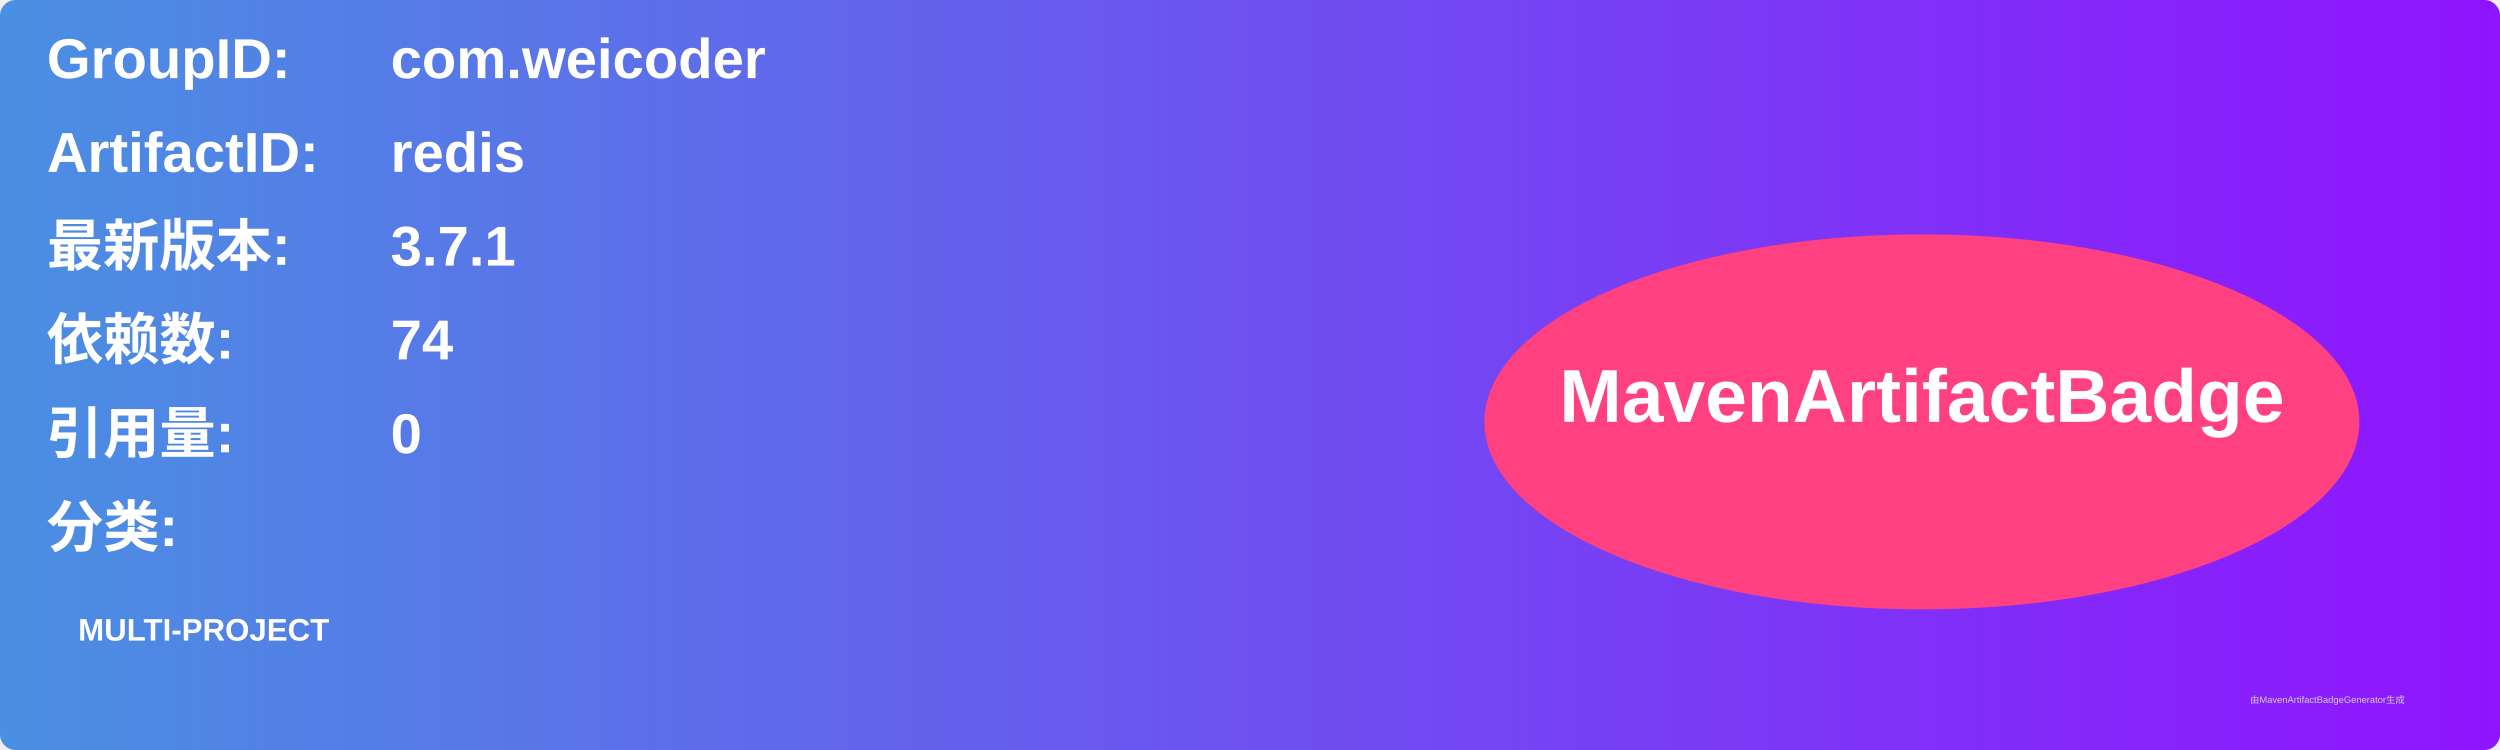
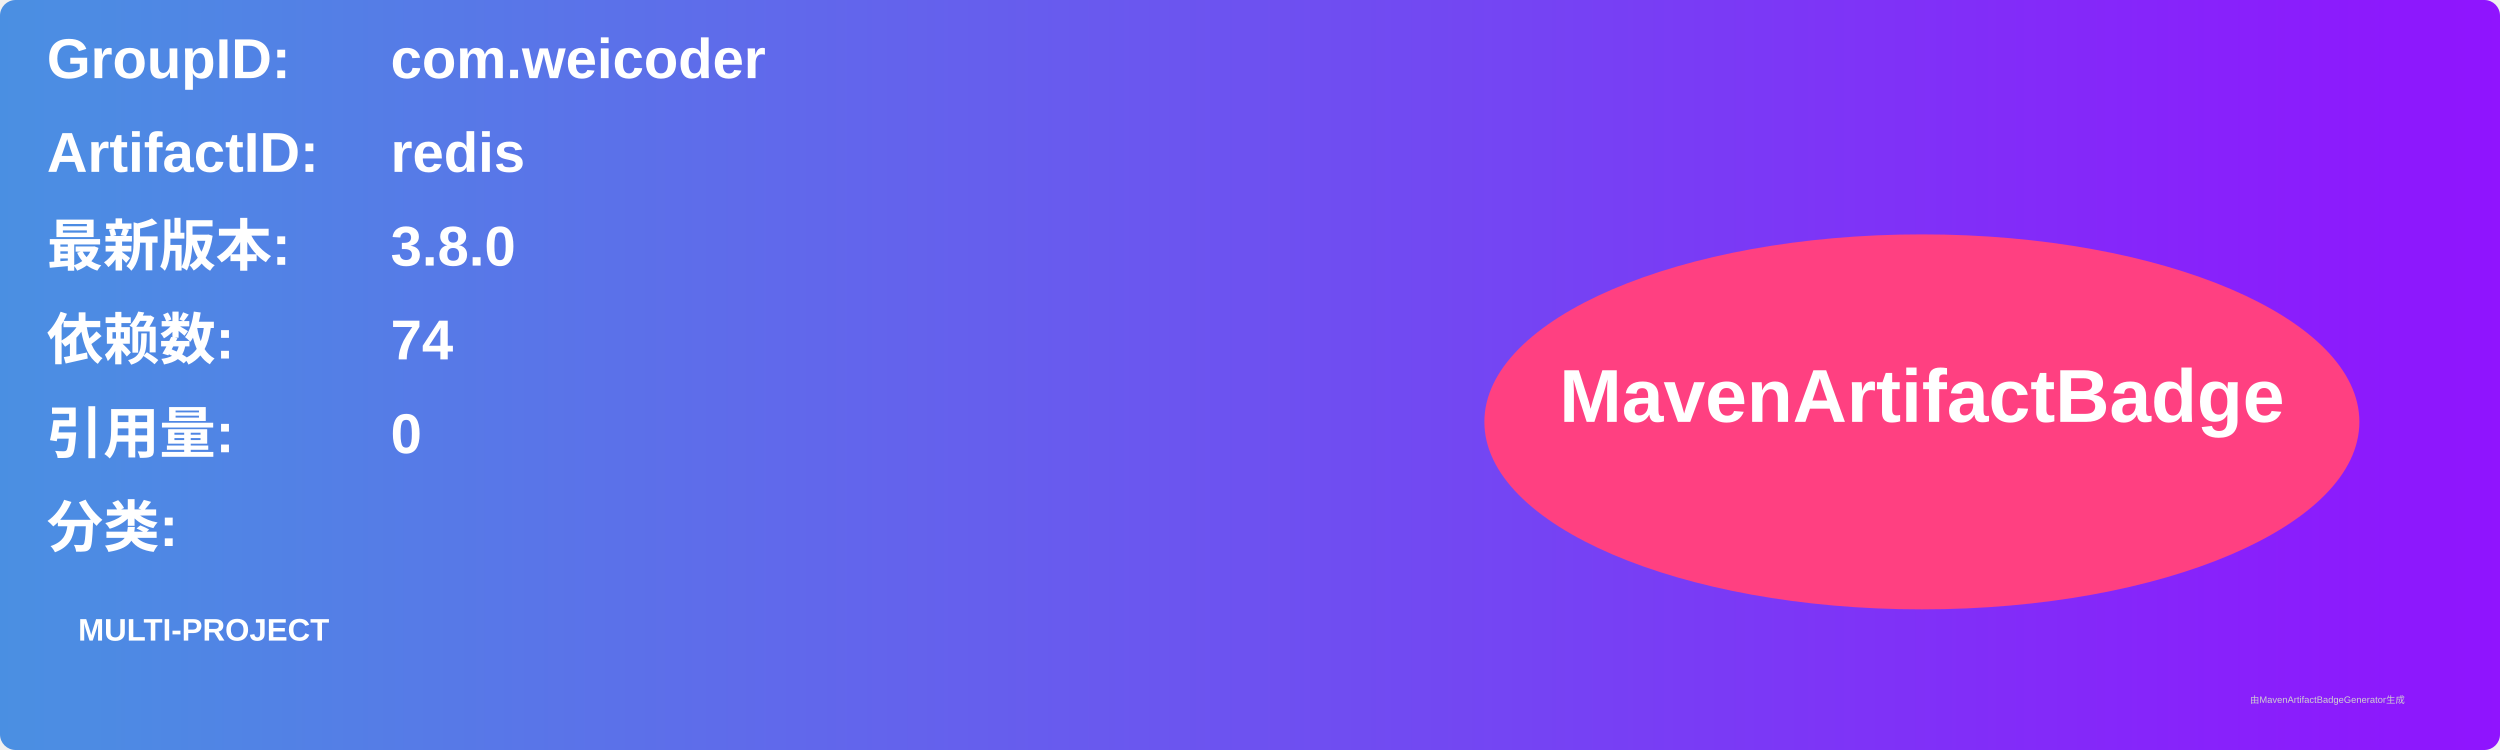
<svg xmlns="http://www.w3.org/2000/svg" width="800" height="240" viewBox="0 0 800 240">
  <linearGradient id="grad" x1="0%" y1="0%" x2="100%" y2="0%">
    <stop offset="0%" stop-color="#4a90e2" />
    <stop offset="100%" stop-color="#9013fe" />
  </linearGradient>
  <rect width="100%" height="100%" rx="5" ry="5" fill="url(#grad)" />
  <g transform="translate(15, 15)">
    <text x="0" y="10" font-family="Arial" font-size="18" fill="white" font-weight="bold" width="260">GroupID:</text>
    <text x="110" y="10" font-family="Arial" font-size="18" fill="white" font-weight="bold" width="460">com.weicoder</text>
    <text x="0" y="40" font-family="Arial" font-size="18" fill="white" font-weight="bold" width="260">ArtifactID:</text>
    <text x="110" y="40" font-family="Arial" font-size="18" fill="white" font-weight="bold" width="460">redis</text>
    <text x="0" y="70" font-family="Arial" font-size="18" fill="white" font-weight="bold">最新版本:</text>
    <text x="110" y="70" font-family="Arial" font-size="18" fill="white" font-weight="bold">
-       <tspan font-weight="bold">3.7.1</tspan>
+       <tspan font-weight="bold">3.8.0</tspan>
    </text>
    <text x="0" y="100" font-family="Arial" font-size="18" fill="white" font-weight="bold">依赖数: </text>
    <text x="110" y="100" font-family="Arial" font-size="18" fill="white">
      <tspan font-weight="bold">74</tspan>
    </text>
    <text x="0" y="130" font-family="Arial" font-size="18" fill="white" font-weight="bold">引用量: </text>
    <text x="110" y="130" font-family="Arial" font-size="18" fill="white">
      <tspan font-weight="bold">0</tspan>
    </text>
    <text x="0" y="160" font-family="Arial" font-size="18" fill="white" font-weight="bold">分类:</text>
    <text x="10" y="190" font-family="Arial" font-size="10" fill="white">
      <tspan font-weight="bold">MULTI-PROJECT</tspan>
    </text>
    <ellipse cx="600" cy="120" rx="140" ry="60" fill="#ff4081" />
    <text x="600" y="120" text-anchor="middle" font-family="Arial" font-size="24" fill="white" font-weight="bold">MavenArtifactBadge</text>
  </g>
  <text x="720" y="225" font-family="Arial" font-size="3" fill="#d0d0d0">由MavenArtifactBadgeGenerator生成</text>
</svg>
